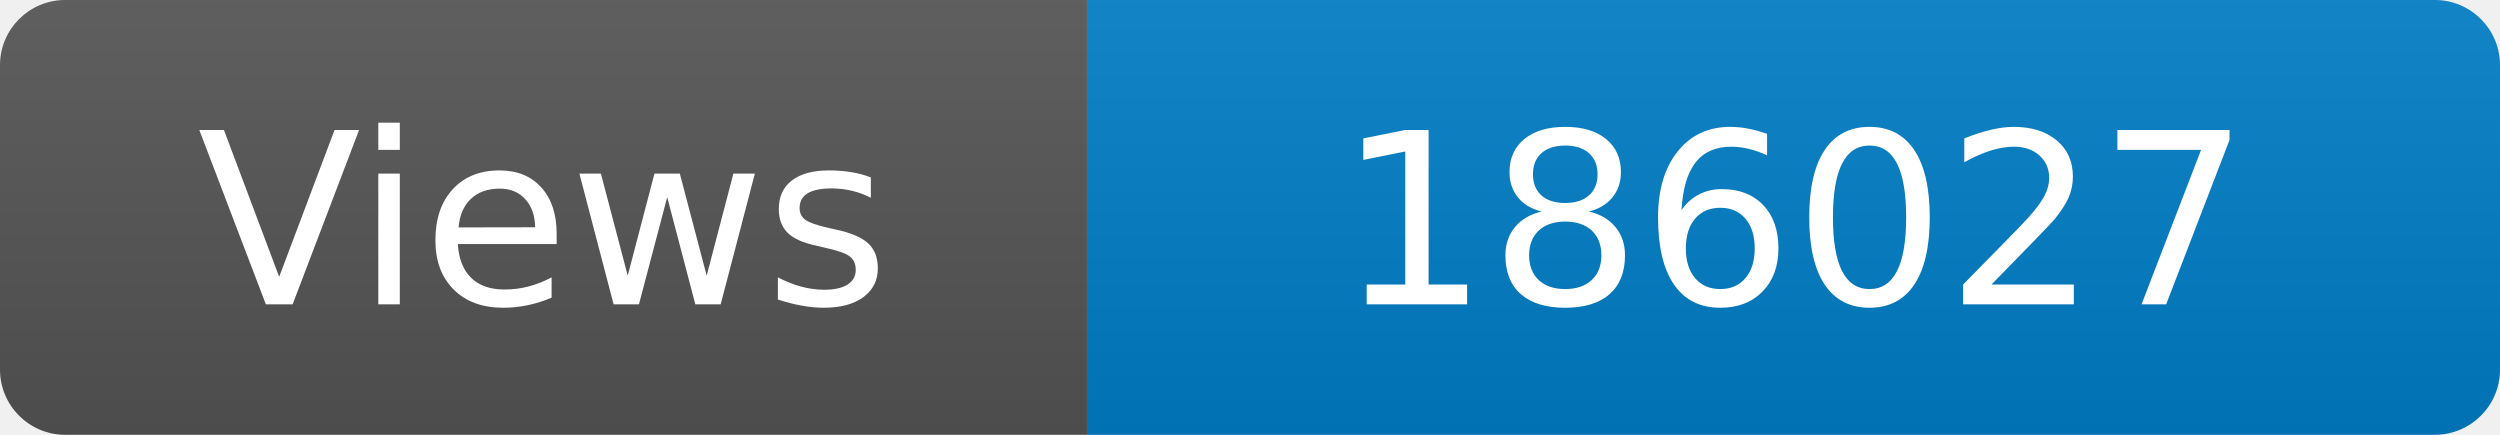
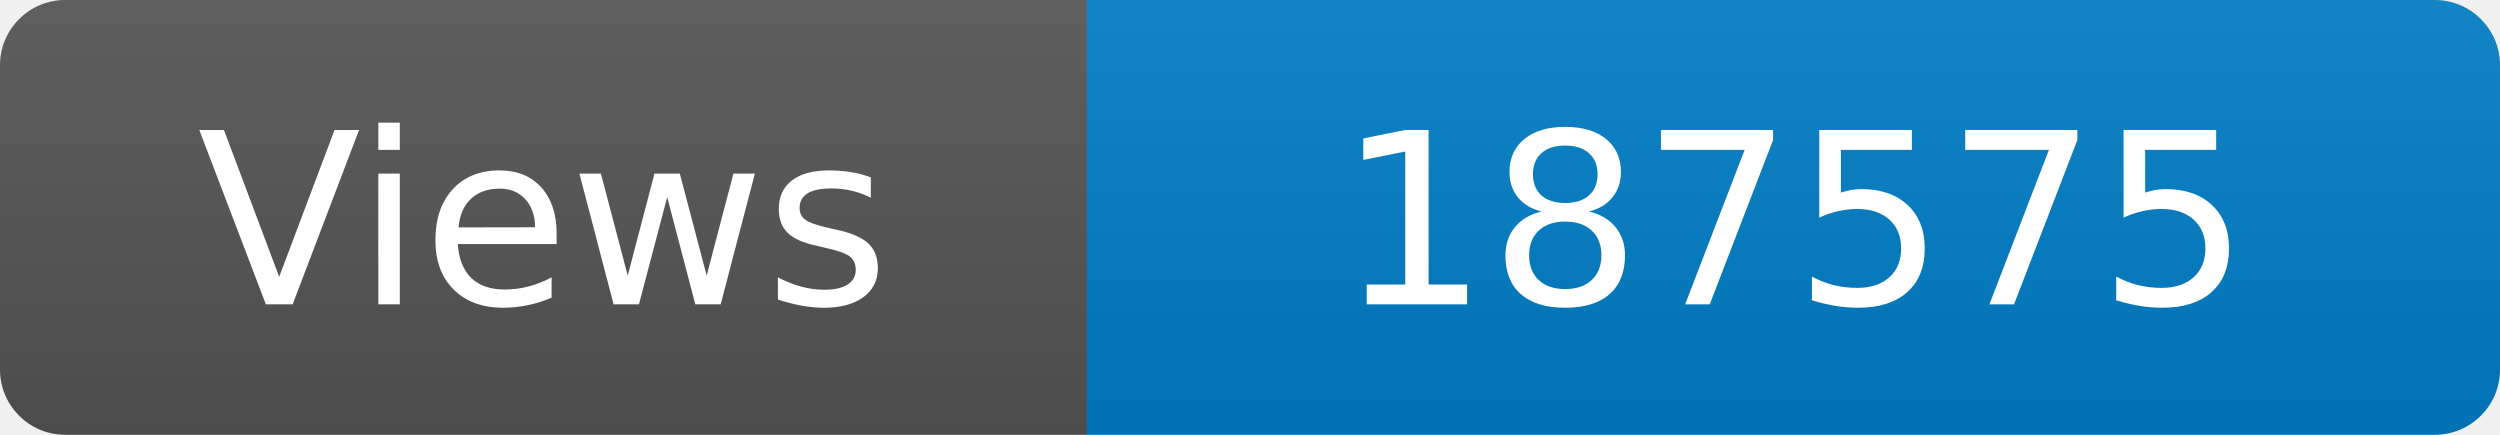
<svg xmlns="http://www.w3.org/2000/svg" width="115" height="20" role="img" aria-label="Maintained?: yes">
  <linearGradient id="s" x2="0" y2="100%">
    <stop offset="0" stop-color="#bbb" stop-opacity=".1" />
    <stop offset="1" stop-opacity=".1" />
  </linearGradient>
  <clipPath id="r">
    <rect width="115" height="20" rx="3" fill="#fff" />
  </clipPath>
  <g clip-path="url(#r)">
    <rect width="50" height="20" fill="#555" />
    <rect x="50" width="160" height="20" fill="#007ec6" />
    <rect width="115" height="20" fill="url(#s)" />
  </g>
  <g fill="#fff" text-anchor="middle" font-family="Verdana,Geneva,DejaVu Sans,sans-serif" font-size="110">
    <text x="250" y="140" transform="scale(.1)" fill="#fff">Views</text>
-     <text x="825" y="140" transform="scale(.1)" fill="#fff">186027</text>
+     <text x="825" y="140" transform="scale(.1)" fill="#fff">187575</text>
  </g>
</svg>
